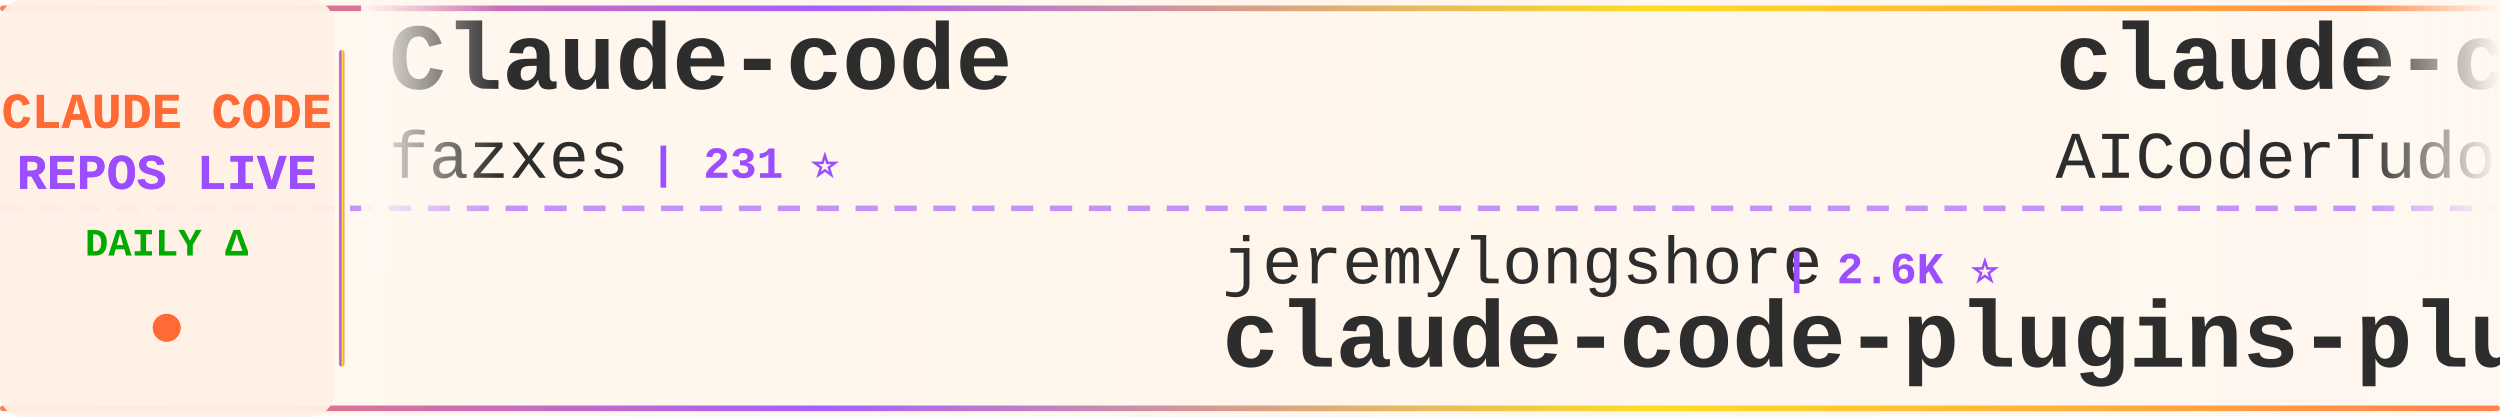
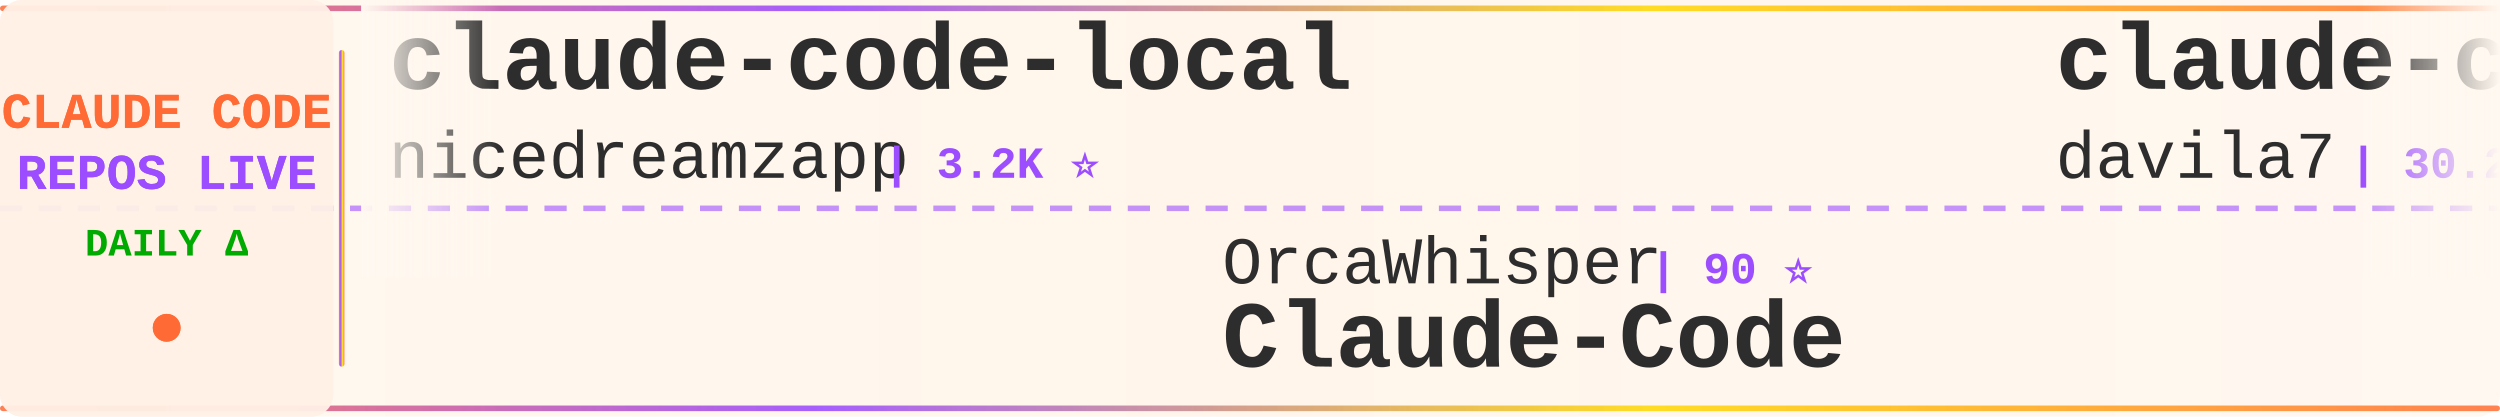
<svg xmlns="http://www.w3.org/2000/svg" width="900" height="150">
  <defs>
    <linearGradient id="tickerBg" x1="0%" y1="0%" x2="100%" y2="0%">
      <stop offset="0%" style="stop-color:#fff8f0;stop-opacity:0.98" />
      <stop offset="50%" style="stop-color:#fff5eb;stop-opacity:1" />
      <stop offset="100%" style="stop-color:#fff8f0;stop-opacity:0.98" />
    </linearGradient>
    <linearGradient id="borderGrad" x1="0%" y1="0%" x2="100%" y2="0%">
      <stop offset="0%" style="stop-color:#FF6B35;stop-opacity:0.85">
        <animate attributeName="stop-opacity" values="0.85;1;0.85" dur="2s" repeatCount="indefinite" />
      </stop>
      <stop offset="33%" style="stop-color:#9C4EFF;stop-opacity:0.9">
        <animate attributeName="stop-opacity" values="0.9;1;0.9" dur="2.2s" repeatCount="indefinite" />
      </stop>
      <stop offset="66%" style="stop-color:#FFD700;stop-opacity:0.85">
        <animate attributeName="stop-opacity" values="0.85;1;0.85" dur="1.8s" repeatCount="indefinite" />
      </stop>
      <stop offset="100%" style="stop-color:#FF6B35;stop-opacity:0.85">
        <animate attributeName="stop-opacity" values="0.85;1;0.85" dur="2s" repeatCount="indefinite" />
      </stop>
    </linearGradient>
    <filter id="textGlow">
      <feGaussianBlur stdDeviation="0.15" result="coloredBlur" />
      <feMerge>
        <feMergeNode in="coloredBlur" />
        <feMergeNode in="SourceGraphic" />
      </feMerge>
    </filter>
    <filter id="metricGlow">
      <feGaussianBlur stdDeviation="0.2" result="coloredBlur" />
      <feMerge>
        <feMergeNode in="coloredBlur" />
        <feMergeNode in="SourceGraphic" />
      </feMerge>
    </filter>
    <linearGradient id="leftFade" x1="0%" y1="0%" x2="100%" y2="0%">
      <stop offset="0%" style="stop-color:#fff8f0;stop-opacity:1" />
      <stop offset="100%" style="stop-color:#fff8f0;stop-opacity:0" />
    </linearGradient>
    <linearGradient id="rightFade" x1="0%" y1="0%" x2="100%" y2="0%">
      <stop offset="0%" style="stop-color:#fff8f0;stop-opacity:0" />
      <stop offset="100%" style="stop-color:#fff8f0;stop-opacity:1" />
    </linearGradient>
  </defs>
  <rect width="900" height="150" fill="url(#tickerBg)" rx="8" />
  <rect x="0" y="2" width="900" height="2" fill="url(#borderGrad)" rx="1" />
  <rect x="0" y="146" width="900" height="2" fill="url(#borderGrad)" rx="1" />
  <line x1="0" y1="75" x2="900" y2="75" stroke="#9C4EFF" stroke-width="2" stroke-dasharray="8 6" opacity="0.6" />
  <rect x="0" y="0" width="120" height="150" fill="#fff0e6" opacity="0.95" rx="8" />
  <text x="60" y="46" font-family="'Courier New', monospace" font-size="18" font-weight="bold" fill="#FF6B35" text-anchor="middle" filter="url(#textGlow)">
    CLAUDE CODE
  </text>
  <text x="60" y="68" font-family="'Courier New', monospace" font-size="18" font-weight="bold" fill="#9C4EFF" text-anchor="middle" filter="url(#textGlow)">
    REPOS LIVE
  </text>
  <text x="60" y="92" font-family="'Courier New', monospace" font-size="14" font-weight="bold" fill="#00aa00" text-anchor="middle">
    DAILY Δ
  </text>
  <circle cx="60" cy="118" r="5" fill="#FF6B35" filter="url(#metricGlow)">
    <animate attributeName="r" values="4;6;4" dur="1.5s" repeatCount="indefinite" />
    <animate attributeName="opacity" values="0.6;1;0.6" dur="1.5s" repeatCount="indefinite" />
  </circle>
  <rect x="122" y="18" width="2" height="114" fill="url(#borderGrad)" rx="1" />
  <clipPath id="tickerClip">
    <rect x="130" y="0" width="770" height="150" />
  </clipPath>
  <g clip-path="url(#tickerClip)">
    <g id="tickerItems">
      <animateTransform attributeName="transform" attributeType="XML" type="translate" from="0 0" to="-3000 0" dur="54s" repeatCount="indefinite" />
      <g transform="translate(0, 0)">
-         <text x="140" y="32" font-family="'Courier New', monospace" font-size="34" font-weight="bold" fill="#2d2d2d">Claude-code</text>
-         <text x="140" y="64" font-family="'Courier New', monospace" font-size="24" font-weight="normal" fill="#2d2d2d" opacity="1.0">fazxes</text>
-         <text x="234" y="64" font-family="'Courier New', monospace" font-size="16" font-weight="bold" fill="#9C4EFF"> | 231 ⭐</text>
+         <text x="140" y="32" font-family="'Courier New', monospace" font-size="34" font-weight="bold" fill="#2d2d2d">claude-code-local</text>
+         <text x="140" y="64" font-family="'Courier New', monospace" font-size="24" font-weight="normal" fill="#2d2d2d" opacity="1.0">nicedreamzapp</text>
+         <text x="318" y="64" font-family="'Courier New', monospace" font-size="16" font-weight="bold" fill="#9C4EFF"> | 3.2K ⭐</text>
      </g>
      <g transform="translate(300, 0)">
-         <text x="140" y="102" font-family="'Courier New', monospace" font-size="24" font-weight="normal" fill="#2d2d2d" opacity="1.0">jeremylongshore</text>
-         <text x="342" y="102" font-family="'Courier New', monospace" font-size="16" font-weight="bold" fill="#9C4EFF"> | 2.6K ⭐</text>
-         <text x="140" y="132" font-family="'Courier New', monospace" font-size="34" font-weight="bold" fill="#2d2d2d">claude-code-plugins-plus...</text>
+         <text x="140" y="102" font-family="'Courier New', monospace" font-size="24" font-weight="normal" fill="#2d2d2d" opacity="1.0">OrcaWhisper</text>
+         <text x="294" y="102" font-family="'Courier New', monospace" font-size="16" font-weight="bold" fill="#9C4EFF"> | 90 ⭐</text>
+         <text x="140" y="132" font-family="'Courier New', monospace" font-size="34" font-weight="bold" fill="#2d2d2d">Claude-Code</text>
      </g>
      <g transform="translate(600, 0)">
-         <text x="140" y="32" font-family="'Courier New', monospace" font-size="34" font-weight="bold" fill="#2d2d2d">claude-code-tudou</text>
-         <text x="140" y="64" font-family="'Courier New', monospace" font-size="24" font-weight="normal" fill="#2d2d2d" opacity="1.0">AICoderTudou</text>
-         <text x="306" y="64" font-family="'Courier New', monospace" font-size="16" font-weight="bold" fill="#9C4EFF"> | 497 ⭐</text>
+         <text x="140" y="32" font-family="'Courier New', monospace" font-size="34" font-weight="bold" fill="#2d2d2d">claude-code-templates</text>
+         <text x="140" y="64" font-family="'Courier New', monospace" font-size="24" font-weight="normal" fill="#2d2d2d" opacity="1.0">davila7</text>
+         <text x="246" y="64" font-family="'Courier New', monospace" font-size="16" font-weight="bold" fill="#9C4EFF"> | 30.2K ⭐ +1</text>
      </g>
      <g transform="translate(900, 0)">
-         <text x="140" y="102" font-family="'Courier New', monospace" font-size="24" font-weight="normal" fill="#2d2d2d" opacity="1.0">shanraisshan</text>
-         <text x="306" y="102" font-family="'Courier New', monospace" font-size="16" font-weight="bold" fill="#9C4EFF"> | 64.5K ⭐ +4</text>
-         <text x="140" y="132" font-family="'Courier New', monospace" font-size="34" font-weight="bold" fill="#2d2d2d">claude-code-best-practic...</text>
+         <text x="140" y="102" font-family="'Courier New', monospace" font-size="24" font-weight="normal" fill="#2d2d2d" opacity="1.0">multica-ai</text>
+         <text x="282" y="102" font-family="'Courier New', monospace" font-size="16" font-weight="bold" fill="#9C4EFF"> | 202.2K ⭐ +48</text>
+         <text x="140" y="132" font-family="'Courier New', monospace" font-size="34" font-weight="bold" fill="#2d2d2d">andrej-karpathy-skills</text>
      </g>
      <g transform="translate(1200, 0)">
-         <text x="140" y="32" font-family="'Courier New', monospace" font-size="34" font-weight="bold" fill="#2d2d2d">claude-code-ultimate-gui...</text>
-         <text x="140" y="64" font-family="'Courier New', monospace" font-size="24" font-weight="normal" fill="#2d2d2d" opacity="1.0">FlorianBruniaux</text>
-         <text x="342" y="64" font-family="'Courier New', monospace" font-size="16" font-weight="bold" fill="#9C4EFF"> | 5.7K ⭐ +3</text>
+         <text x="140" y="32" font-family="'Courier New', monospace" font-size="34" font-weight="bold" fill="#2d2d2d">system_prompts_leaks</text>
+         <text x="140" y="64" font-family="'Courier New', monospace" font-size="24" font-weight="normal" fill="#2d2d2d" opacity="1.0">asgeirtj</text>
+         <text x="258" y="64" font-family="'Courier New', monospace" font-size="16" font-weight="bold" fill="#9C4EFF"> | 62.9K ⭐ +12</text>
      </g>
      <g transform="translate(1500, 0)">
-         <text x="140" y="102" font-family="'Courier New', monospace" font-size="24" font-weight="normal" fill="#2d2d2d" opacity="1.0">Alishahryar1</text>
-         <text x="306" y="102" font-family="'Courier New', monospace" font-size="16" font-weight="bold" fill="#9C4EFF"> | 45.4K ⭐ +5</text>
-         <text x="140" y="132" font-family="'Courier New', monospace" font-size="34" font-weight="bold" fill="#2d2d2d">free-claude-code</text>
+         <text x="140" y="102" font-family="'Courier New', monospace" font-size="24" font-weight="normal" fill="#2d2d2d" opacity="1.0">shareAI-lab</text>
+         <text x="294" y="102" font-family="'Courier New', monospace" font-size="16" font-weight="bold" fill="#9C4EFF"> | 74.2K ⭐ +18</text>
+         <text x="140" y="132" font-family="'Courier New', monospace" font-size="34" font-weight="bold" fill="#2d2d2d">learn-claude-code</text>
      </g>
      <g transform="translate(1800, 0)">
-         <text x="140" y="32" font-family="'Courier New', monospace" font-size="34" font-weight="bold" fill="#2d2d2d">claude-code-hooks-master...</text>
-         <text x="140" y="64" font-family="'Courier New', monospace" font-size="24" font-weight="normal" fill="#2d2d2d" opacity="1.0">disler</text>
-         <text x="234" y="64" font-family="'Courier New', monospace" font-size="16" font-weight="bold" fill="#9C4EFF"> | 3.9K ⭐</text>
+         <text x="140" y="32" font-family="'Courier New', monospace" font-size="34" font-weight="bold" fill="#2d2d2d">ECC</text>
+         <text x="140" y="64" font-family="'Courier New', monospace" font-size="24" font-weight="normal" fill="#2d2d2d" opacity="1.0">affaan-m</text>
+         <text x="258" y="64" font-family="'Courier New', monospace" font-size="16" font-weight="bold" fill="#9C4EFF"> | 240.0K ⭐ +30</text>
      </g>
      <g transform="translate(2100, 0)">
-         <text x="140" y="102" font-family="'Courier New', monospace" font-size="24" font-weight="normal" fill="#2d2d2d" opacity="1.0">1rgs</text>
-         <text x="210" y="102" font-family="'Courier New', monospace" font-size="16" font-weight="bold" fill="#9C4EFF"> | 3.7K ⭐</text>
-         <text x="140" y="132" font-family="'Courier New', monospace" font-size="34" font-weight="bold" fill="#2d2d2d">claude-code-proxy</text>
+         <text x="140" y="102" font-family="'Courier New', monospace" font-size="24" font-weight="normal" fill="#2d2d2d" opacity="1.0">AICoderTudou</text>
+         <text x="306" y="102" font-family="'Courier New', monospace" font-size="16" font-weight="bold" fill="#9C4EFF"> | 497 ⭐</text>
+         <text x="140" y="132" font-family="'Courier New', monospace" font-size="34" font-weight="bold" fill="#2d2d2d">claude-code-tudou</text>
      </g>
      <g transform="translate(2400, 0)">
-         <text x="140" y="32" font-family="'Courier New', monospace" font-size="34" font-weight="bold" fill="#2d2d2d">claude-code-action</text>
-         <text x="140" y="64" font-family="'Courier New', monospace" font-size="24" font-weight="normal" fill="#2d2d2d" opacity="1.0">anthropics</text>
-         <text x="282" y="64" font-family="'Courier New', monospace" font-size="16" font-weight="bold" fill="#9C4EFF"> | 8.6K ⭐ +3</text>
+         <text x="140" y="32" font-family="'Courier New', monospace" font-size="34" font-weight="bold" fill="#2d2d2d">claude-code-proxy</text>
+         <text x="140" y="64" font-family="'Courier New', monospace" font-size="24" font-weight="normal" fill="#2d2d2d" opacity="1.0">fuergaosi233</text>
+         <text x="306" y="64" font-family="'Courier New', monospace" font-size="16" font-weight="bold" fill="#9C4EFF"> | 2.8K ⭐</text>
      </g>
      <g transform="translate(2700, 0)">
-         <text x="140" y="102" font-family="'Courier New', monospace" font-size="24" font-weight="normal" fill="#2d2d2d" opacity="1.0">alejandrobalderas</text>
-         <text x="366" y="102" font-family="'Courier New', monospace" font-size="16" font-weight="bold" fill="#9C4EFF"> | 2.8K ⭐</text>
-         <text x="140" y="132" font-family="'Courier New', monospace" font-size="34" font-weight="bold" fill="#2d2d2d">claude-code-from-source</text>
+         <text x="140" y="102" font-family="'Courier New', monospace" font-size="24" font-weight="normal" fill="#2d2d2d" opacity="1.0">JrCx7scC</text>
+         <text x="258" y="102" font-family="'Courier New', monospace" font-size="16" font-weight="bold" fill="#9C4EFF"> | 373 ⭐</text>
+         <text x="140" y="132" font-family="'Courier New', monospace" font-size="34" font-weight="bold" fill="#2d2d2d">claude-code-source</text>
      </g>
      <g transform="translate(3000, 0)">
-         <text x="140" y="32" font-family="'Courier New', monospace" font-size="34" font-weight="bold" fill="#2d2d2d">Claude-code</text>
-         <text x="140" y="64" font-family="'Courier New', monospace" font-size="24" font-weight="normal" fill="#2d2d2d" opacity="1.0">fazxes</text>
-         <text x="234" y="64" font-family="'Courier New', monospace" font-size="16" font-weight="bold" fill="#9C4EFF"> | 231 ⭐</text>
+         <text x="140" y="32" font-family="'Courier New', monospace" font-size="34" font-weight="bold" fill="#2d2d2d">claude-code-local</text>
+         <text x="140" y="64" font-family="'Courier New', monospace" font-size="24" font-weight="normal" fill="#2d2d2d" opacity="1.0">nicedreamzapp</text>
+         <text x="318" y="64" font-family="'Courier New', monospace" font-size="16" font-weight="bold" fill="#9C4EFF"> | 3.2K ⭐</text>
      </g>
      <g transform="translate(3300, 0)">
-         <text x="140" y="102" font-family="'Courier New', monospace" font-size="24" font-weight="normal" fill="#2d2d2d" opacity="1.0">jeremylongshore</text>
-         <text x="342" y="102" font-family="'Courier New', monospace" font-size="16" font-weight="bold" fill="#9C4EFF"> | 2.6K ⭐</text>
-         <text x="140" y="132" font-family="'Courier New', monospace" font-size="34" font-weight="bold" fill="#2d2d2d">claude-code-plugins-plus...</text>
+         <text x="140" y="102" font-family="'Courier New', monospace" font-size="24" font-weight="normal" fill="#2d2d2d" opacity="1.0">OrcaWhisper</text>
+         <text x="294" y="102" font-family="'Courier New', monospace" font-size="16" font-weight="bold" fill="#9C4EFF"> | 90 ⭐</text>
+         <text x="140" y="132" font-family="'Courier New', monospace" font-size="34" font-weight="bold" fill="#2d2d2d">Claude-Code</text>
      </g>
      <g transform="translate(3600, 0)">
-         <text x="140" y="32" font-family="'Courier New', monospace" font-size="34" font-weight="bold" fill="#2d2d2d">claude-code-tudou</text>
-         <text x="140" y="64" font-family="'Courier New', monospace" font-size="24" font-weight="normal" fill="#2d2d2d" opacity="1.0">AICoderTudou</text>
-         <text x="306" y="64" font-family="'Courier New', monospace" font-size="16" font-weight="bold" fill="#9C4EFF"> | 497 ⭐</text>
+         <text x="140" y="32" font-family="'Courier New', monospace" font-size="34" font-weight="bold" fill="#2d2d2d">claude-code-templates</text>
+         <text x="140" y="64" font-family="'Courier New', monospace" font-size="24" font-weight="normal" fill="#2d2d2d" opacity="1.0">davila7</text>
+         <text x="246" y="64" font-family="'Courier New', monospace" font-size="16" font-weight="bold" fill="#9C4EFF"> | 30.2K ⭐ +1</text>
      </g>
      <g transform="translate(3900, 0)">
-         <text x="140" y="102" font-family="'Courier New', monospace" font-size="24" font-weight="normal" fill="#2d2d2d" opacity="1.0">shanraisshan</text>
-         <text x="306" y="102" font-family="'Courier New', monospace" font-size="16" font-weight="bold" fill="#9C4EFF"> | 64.5K ⭐ +4</text>
-         <text x="140" y="132" font-family="'Courier New', monospace" font-size="34" font-weight="bold" fill="#2d2d2d">claude-code-best-practic...</text>
+         <text x="140" y="102" font-family="'Courier New', monospace" font-size="24" font-weight="normal" fill="#2d2d2d" opacity="1.0">multica-ai</text>
+         <text x="282" y="102" font-family="'Courier New', monospace" font-size="16" font-weight="bold" fill="#9C4EFF"> | 202.2K ⭐ +48</text>
+         <text x="140" y="132" font-family="'Courier New', monospace" font-size="34" font-weight="bold" fill="#2d2d2d">andrej-karpathy-skills</text>
      </g>
    </g>
  </g>
  <rect x="130" y="0" width="50" height="100" fill="url(#leftFade)" />
  <rect x="850" y="0" width="50" height="100" fill="url(#rightFade)" />
</svg>
